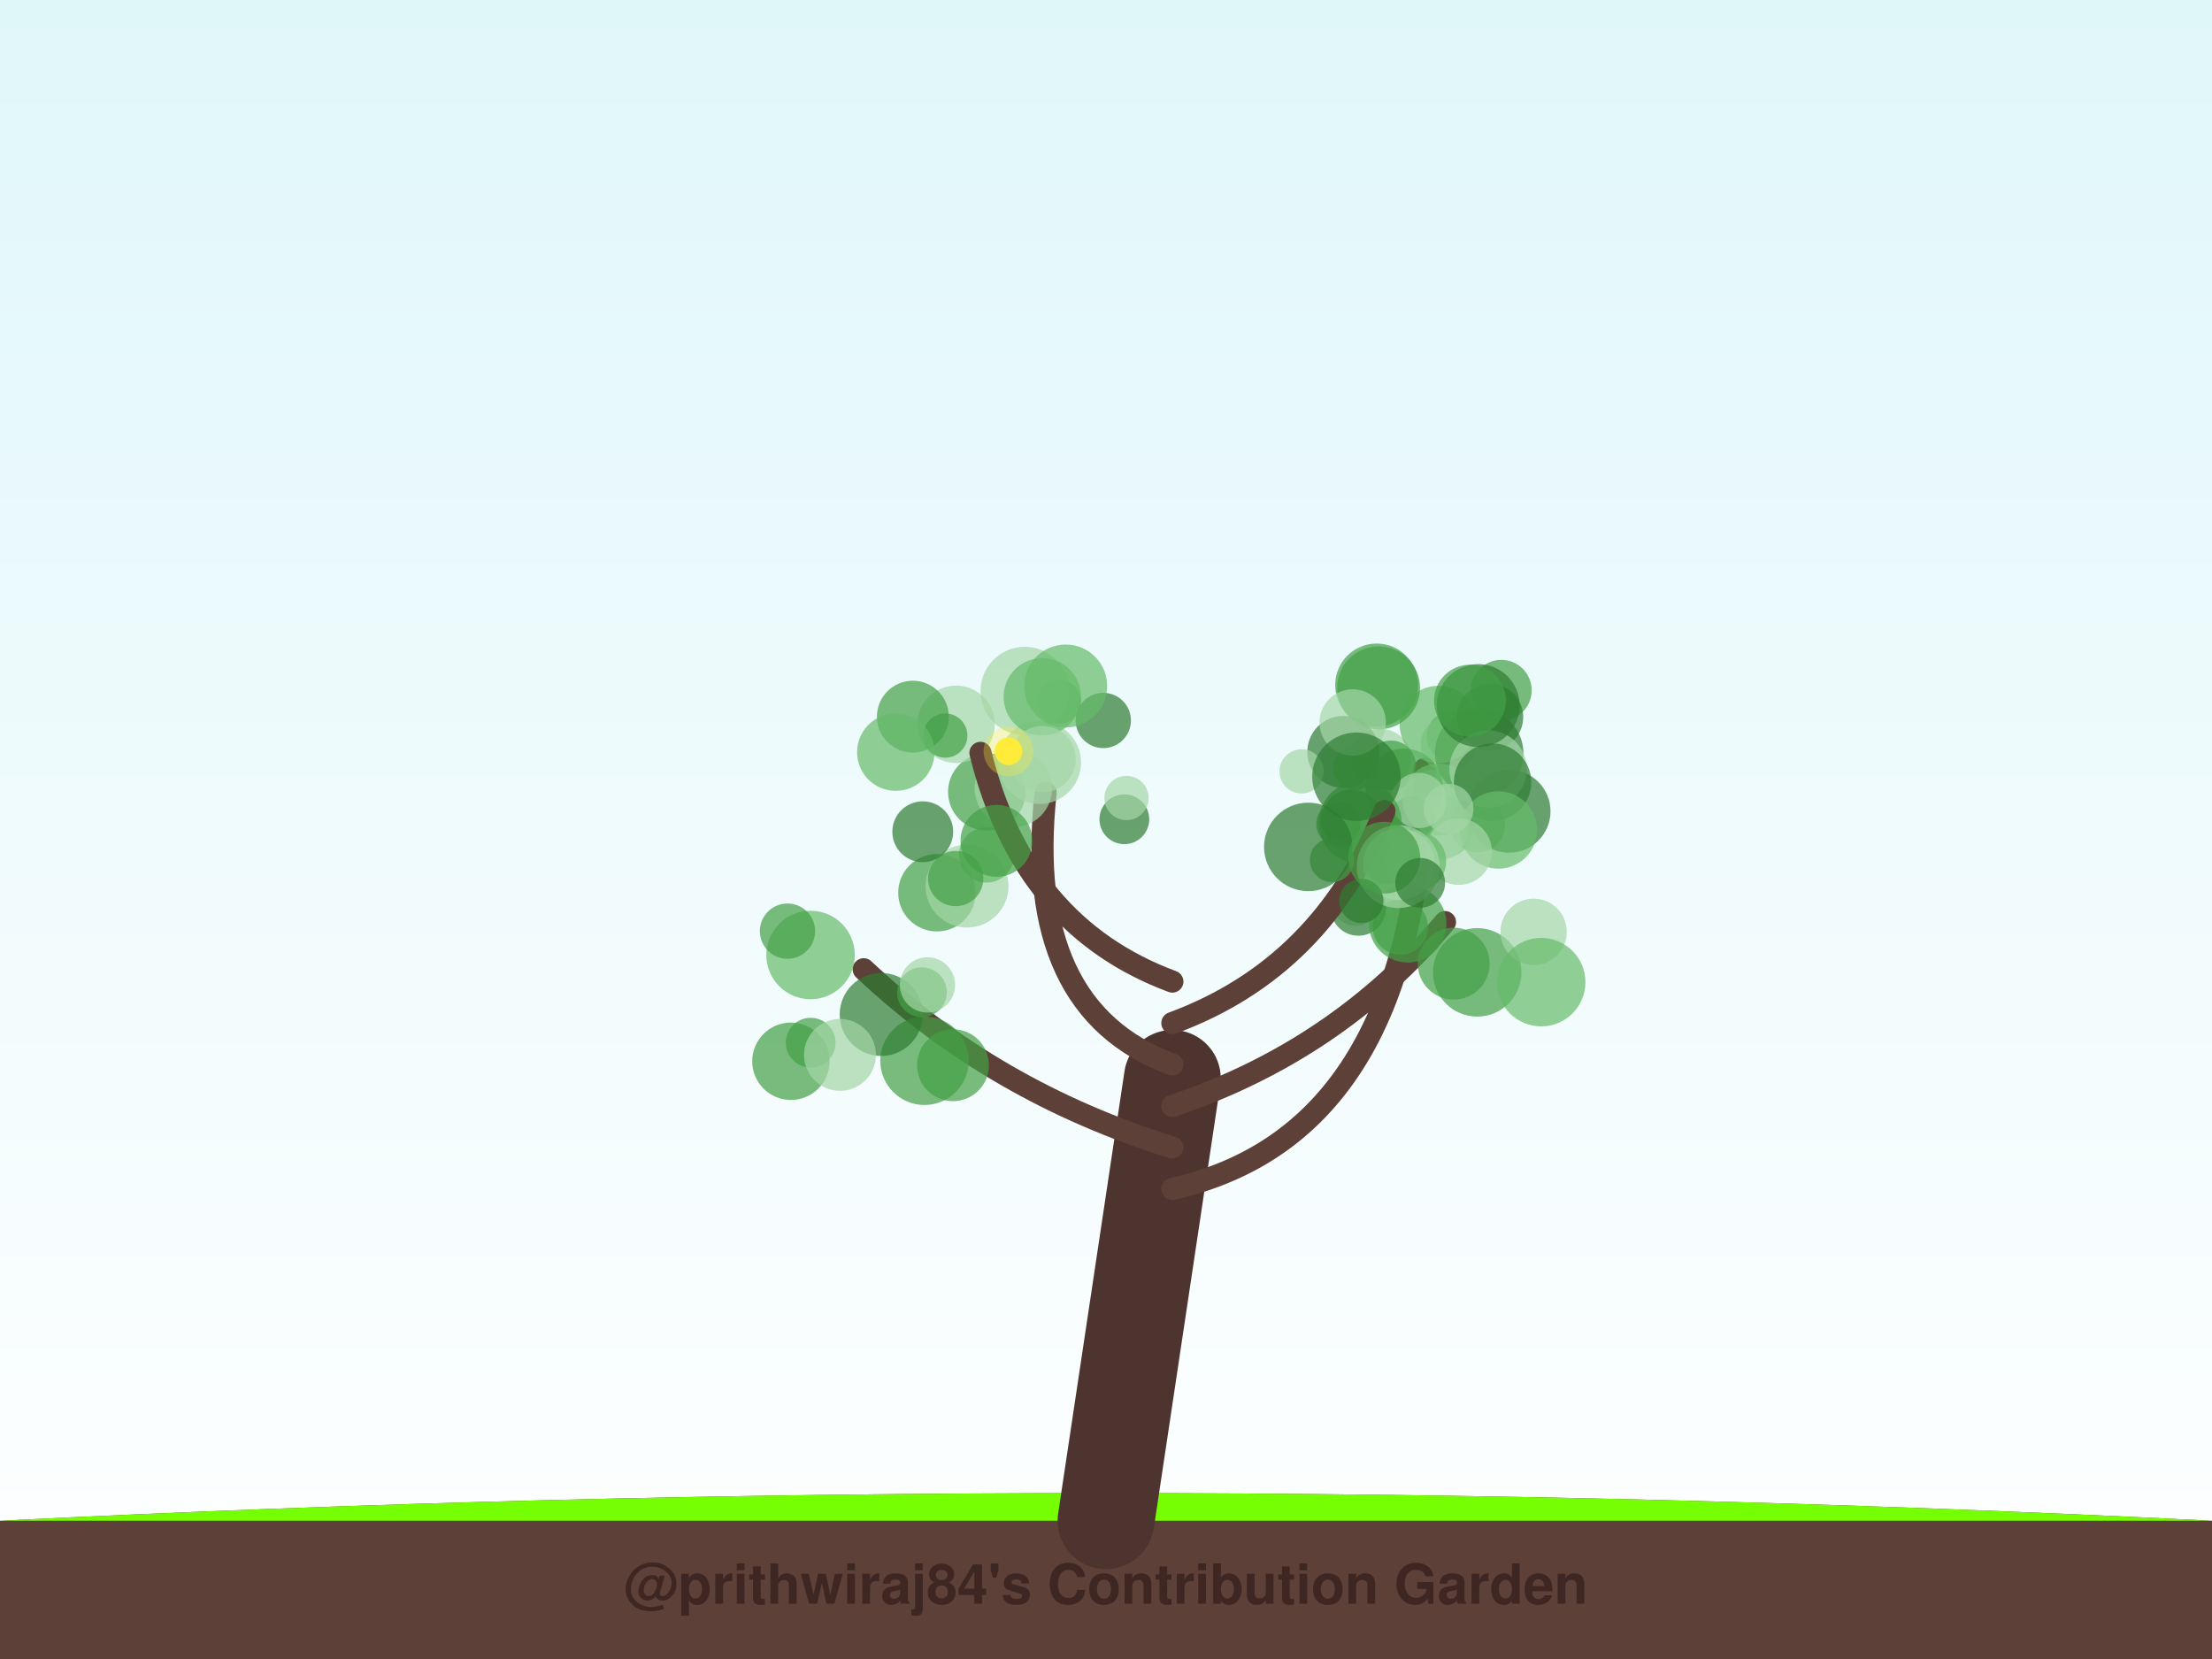
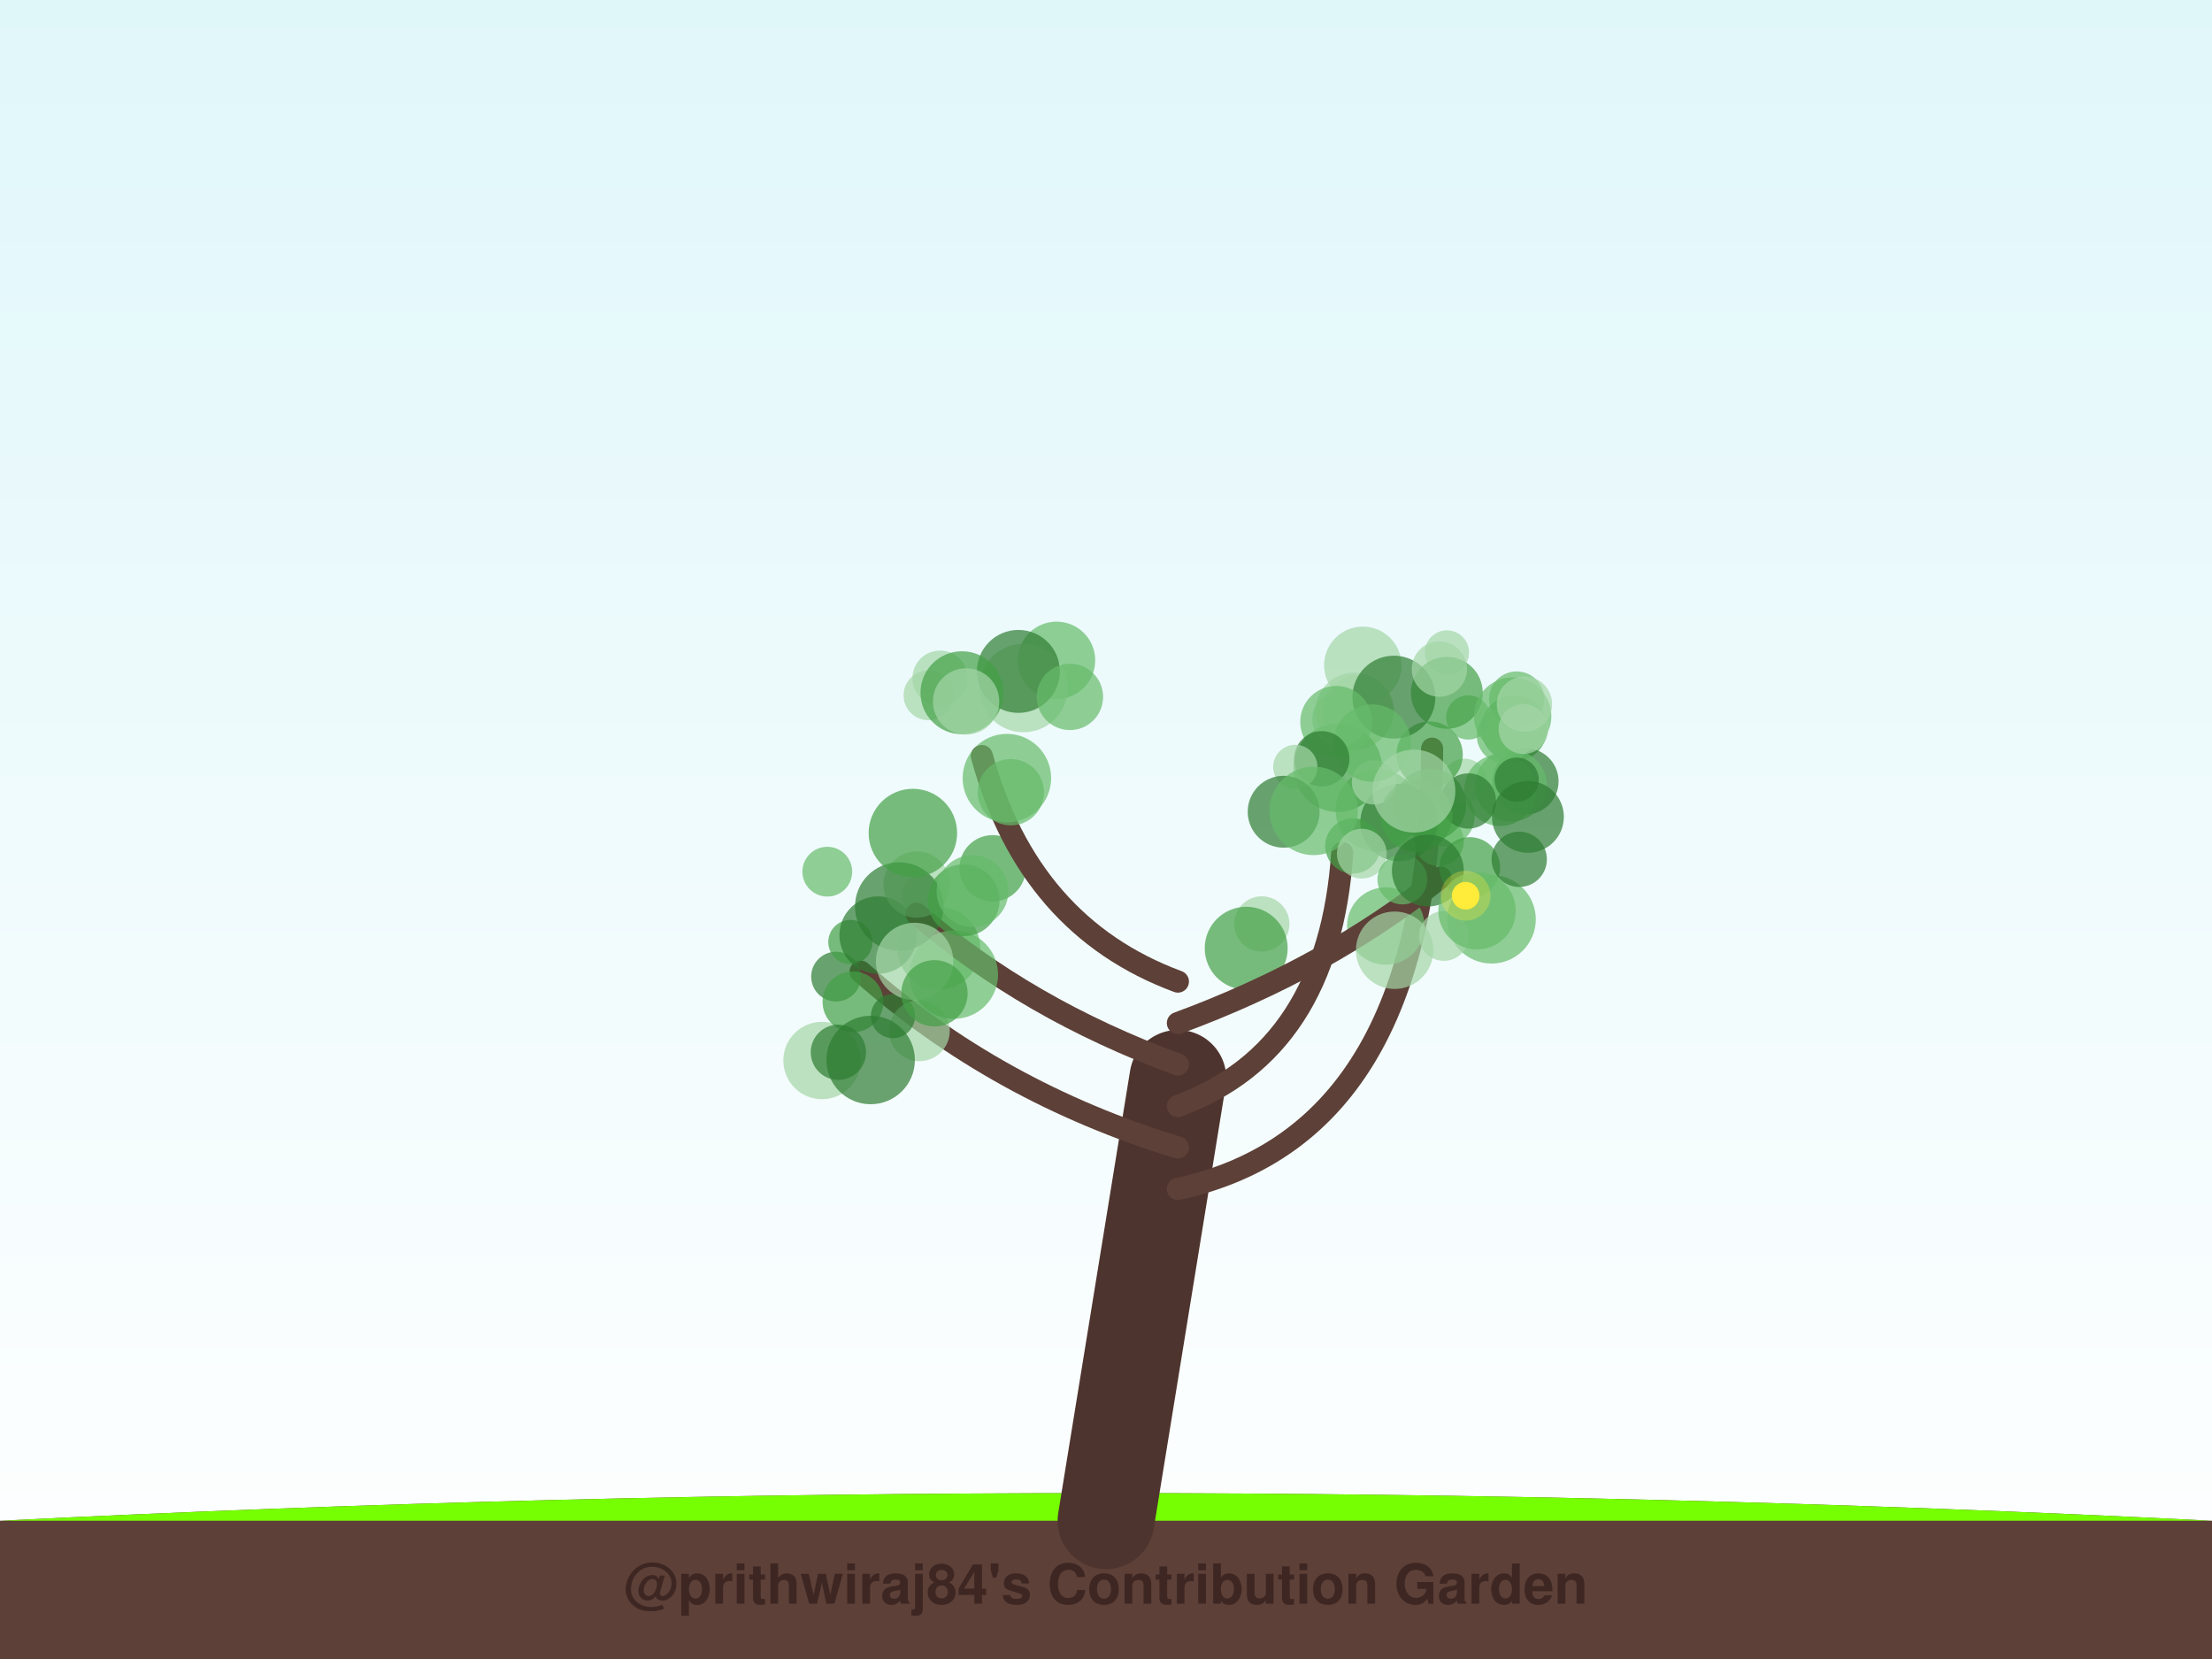
<svg xmlns="http://www.w3.org/2000/svg" width="800" height="600" viewBox="0 0 800 600">
  <defs>
    <linearGradient id="sky" x1="0%" y1="0%" x2="0%" y2="100%">
      <stop offset="0%" style="stop-color:#e0f7fa;stop-opacity:1" />
      <stop offset="100%" style="stop-color:#ffffff;stop-opacity:1" />
    </linearGradient>
    <filter id="glow" x="-20%" y="-20%" width="140%" height="140%">
      <feGaussianBlur stdDeviation="2" result="coloredBlur" />
      <feMerge>
        <feMergeNode in="coloredBlur" />
        <feMergeNode in="SourceGraphic" />
      </feMerge>
    </filter>
  </defs>
  <rect width="100%" height="100%" fill="url(#sky)" />
  <path d="M0,550 Q400,530 800,550 L800,600 L0,600 Z" stroke="#4e342e" stroke-width="0" fill="#5d4037" stroke-linecap="round" stroke-opacity="1.0" />
  <path d="M0,550 Q400,530 800,550" stroke="none" stroke-width="0" fill="#76ff03" stroke-linecap="round" stroke-opacity="0.1" />
-   <path d="M400,550 Q412.0,470.0 424,390" stroke="#4e342e" stroke-width="35" fill="none" stroke-linecap="round" stroke-opacity="1.0" />
-   <path d="M424,430 Q512.621,410 515.287,278.074" stroke="#5d4037" stroke-width="8" fill="none" stroke-linecap="round" stroke-opacity="1.0" />
-   <circle cx="497.893" cy="247.744" r="15" fill="#43a047" fill-opacity="0.7" />
-   <circle cx="518.941" cy="289.311" r="11" fill="#a5d6a7" fill-opacity="0.7" />
-   <circle cx="499.357" cy="274.597" r="11" fill="#a5d6a7" fill-opacity="0.7" />
-   <circle cx="484.033" cy="297.978" r="8" fill="#43a047" fill-opacity="0.7" />
-   <circle cx="522.092" cy="299.333" r="11" fill="#66bb6a" fill-opacity="0.7" />
-   <circle cx="534.294" cy="298.287" r="10" fill="#43a047" fill-opacity="0.7" />
-   <circle cx="524.969" cy="266.24" r="9" fill="#43a047" fill-opacity="0.7" />
-   <circle cx="523.765" cy="269.275" r="10" fill="#a5d6a7" fill-opacity="0.7" />
-   <circle cx="507.81" cy="284.723" r="14" fill="#43a047" fill-opacity="0.7" />
-   <circle cx="534.96" cy="272.386" r="16" fill="#2e7d32" fill-opacity="0.7" />
-   <circle cx="520.206" cy="262.023" r="14" fill="#66bb6a" fill-opacity="0.7" />
-   <circle cx="518.834" cy="299.666" r="12" fill="#a5d6a7" fill-opacity="0.7" />
-   <circle cx="542.957" cy="249.652" r="11" fill="#43a047" fill-opacity="0.7" />
-   <circle cx="538.896" cy="259.326" r="12" fill="#2e7d32" fill-opacity="0.7" />
-   <circle cx="485.8" cy="271.943" r="13" fill="#2e7d32" fill-opacity="0.7" />
-   <circle cx="503.107" cy="276.828" r="9" fill="#43a047" fill-opacity="0.7" />
-   <circle cx="510.852" cy="295.931" r="8" fill="#2e7d32" fill-opacity="0.7" />
-   <circle cx="520.219" cy="289.117" r="13" fill="#66bb6a" fill-opacity="0.7" />
-   <circle cx="488.869" cy="296.501" r="11" fill="#2e7d32" fill-opacity="0.7" />
-   <circle cx="545.766" cy="293.408" r="15" fill="#2e7d32" fill-opacity="0.7" />
-   <circle cx="513.149" cy="289.503" r="10" fill="#a5d6a7" fill-opacity="0.7" />
-   <circle cx="538.183" cy="278.128" r="14" fill="#a5d6a7" fill-opacity="0.7" />
-   <circle cx="534.614" cy="255.188" r="15" fill="#2e7d32" fill-opacity="0.7" />
-   <circle cx="498.594" cy="248.791" r="15" fill="#43a047" fill-opacity="0.7" />
-   <circle cx="490.185" cy="277.644" r="8" fill="#43a047" fill-opacity="0.7" />
-   <circle cx="539.804" cy="282.889" r="14" fill="#2e7d32" fill-opacity="0.7" />
-   <circle cx="491.928" cy="297.461" r="15" fill="#43a047" fill-opacity="0.7" />
-   <circle cx="489.215" cy="261.3" r="12" fill="#a5d6a7" fill-opacity="0.7" />
-   <circle cx="541.903" cy="300.171" r="14" fill="#66bb6a" fill-opacity="0.7" />
-   <circle cx="501.183" cy="311.662" r="8" fill="#2e7d32" fill-opacity="0.7" />
-   <circle cx="531.639" cy="253.405" r="13" fill="#43a047" fill-opacity="0.7" />
-   <path d="M424,415 Q359.548,395 312.366,350.548" stroke="#5d4037" stroke-width="8" fill="none" stroke-linecap="round" stroke-opacity="1.0" />
-   <circle cx="334.361" cy="383.635" r="16" fill="#43a047" fill-opacity="0.7" />
-   <circle cx="338.848" cy="322.872" r="14" fill="#43a047" fill-opacity="0.7" />
-   <circle cx="293.149" cy="345.387" r="16" fill="#66bb6a" fill-opacity="0.7" />
-   <circle cx="344.658" cy="385.25" r="13" fill="#43a047" fill-opacity="0.7" />
-   <circle cx="318.696" cy="366.895" r="15" fill="#2e7d32" fill-opacity="0.7" />
-   <circle cx="293.191" cy="377.098" r="9" fill="#43a047" fill-opacity="0.7" />
-   <circle cx="333.424" cy="358.852" r="9" fill="#43a047" fill-opacity="0.7" />
-   <circle cx="284.804" cy="336.762" r="10" fill="#43a047" fill-opacity="0.7" />
-   <circle cx="286.051" cy="383.82" r="14" fill="#43a047" fill-opacity="0.7" />
-   <circle cx="335.426" cy="356.207" r="10" fill="#a5d6a7" fill-opacity="0.7" />
-   <circle cx="303.789" cy="381.517" r="13" fill="#a5d6a7" fill-opacity="0.7" />
-   <path d="M424,400 Q483.468,380 522.603,333.491" stroke="#5d4037" stroke-width="8" fill="none" stroke-linecap="round" stroke-opacity="1.0" />
-   <circle cx="506.454" cy="335.276" r="10" fill="#43a047" fill-opacity="0.7" />
-   <circle cx="525.755" cy="348.518" r="13" fill="#43a047" fill-opacity="0.7" />
-   <circle cx="490.361" cy="325.788" r="9" fill="#a5d6a7" fill-opacity="0.7" />
-   <circle cx="527.576" cy="308.037" r="12" fill="#a5d6a7" fill-opacity="0.7" />
-   <circle cx="512.029" cy="311.476" r="11" fill="#66bb6a" fill-opacity="0.7" />
-   <circle cx="534.252" cy="351.663" r="16" fill="#43a047" fill-opacity="0.7" />
-   <circle cx="491.274" cy="328.412" r="10" fill="#2e7d32" fill-opacity="0.7" />
-   <circle cx="554.661" cy="337.007" r="12" fill="#a5d6a7" fill-opacity="0.7" />
-   <circle cx="509.128" cy="334.12" r="14" fill="#43a047" fill-opacity="0.7" />
-   <circle cx="557.396" cy="355.206" r="16" fill="#66bb6a" fill-opacity="0.7" />
-   <path d="M424,385 Q369.764,365 378.158,286.691" stroke="#5d4037" stroke-width="8" fill="none" stroke-linecap="round" stroke-opacity="1.0" />
-   <circle cx="349.74" cy="320.458" r="15" fill="#a5d6a7" fill-opacity="0.7" />
-   <circle cx="399.016" cy="260.566" r="10" fill="#2e7d32" fill-opacity="0.7" />
-   <circle cx="356.809" cy="309.188" r="10" fill="#66bb6a" fill-opacity="0.7" />
-   <circle cx="356.876" cy="286.414" r="14" fill="#43a047" fill-opacity="0.7" />
-   <circle cx="382.978" cy="253.771" r="8" fill="#43a047" fill-opacity="0.7" />
-   <circle cx="406.632" cy="296.3" r="9" fill="#2e7d32" fill-opacity="0.7" />
-   <circle cx="407.408" cy="288.609" r="8" fill="#a5d6a7" fill-opacity="0.7" />
-   <circle cx="345.787" cy="261.957" r="14" fill="#a5d6a7" fill-opacity="0.7" />
-   <circle cx="366.5" cy="285.164" r="14" fill="#a5d6a7" fill-opacity="0.7" />
-   <circle cx="345.634" cy="317.741" r="10" fill="#43a047" fill-opacity="0.7" />
-   <path d="M424,370 Q478.236,350 500.701,293.299" stroke="#5d4037" stroke-width="8" fill="none" stroke-linecap="round" stroke-opacity="1.0" />
-   <circle cx="481.741" cy="311.033" r="8" fill="#43a047" fill-opacity="0.7" />
-   <circle cx="505.983" cy="312.534" r="13" fill="#a5d6a7" fill-opacity="0.7" />
-   <circle cx="470.752" cy="278.979" r="8" fill="#a5d6a7" fill-opacity="0.7" />
-   <circle cx="490.578" cy="280.912" r="16" fill="#2e7d32" fill-opacity="0.7" />
-   <circle cx="523.897" cy="292.512" r="9" fill="#a5d6a7" fill-opacity="0.7" />
-   <circle cx="505.695" cy="313.422" r="15" fill="#a5d6a7" fill-opacity="0.7" />
-   <circle cx="473.165" cy="306.296" r="16" fill="#2e7d32" fill-opacity="0.7" />
-   <circle cx="492.337" cy="325.813" r="8" fill="#2e7d32" fill-opacity="0.7" />
-   <circle cx="500.636" cy="310.19" r="13" fill="#43a047" fill-opacity="0.7" />
-   <circle cx="513.639" cy="319.294" r="9" fill="#2e7d32" fill-opacity="0.7" />
-   <path d="M424,355 Q370.013,335 354.596,272.288" stroke="#5d4037" stroke-width="8" fill="none" stroke-linecap="round" stroke-opacity="1.0" />
-   <circle cx="333.73" cy="300.816" r="11" fill="#2e7d32" fill-opacity="0.7" />
-   <circle cx="370.625" cy="249.917" r="16" fill="#a5d6a7" fill-opacity="0.7" />
-   <circle cx="341.878" cy="266.027" r="8" fill="#43a047" fill-opacity="0.7" />
-   <circle cx="375.978" cy="275.767" r="15" fill="#a5d6a7" fill-opacity="0.7" />
-   <circle cx="330.147" cy="259.191" r="13" fill="#43a047" fill-opacity="0.7" />
-   <circle cx="376.961" cy="252.01" r="14" fill="#66bb6a" fill-opacity="0.7" />
-   <circle cx="385.43" cy="248.107" r="15" fill="#66bb6a" fill-opacity="0.7" />
-   <circle cx="323.973" cy="272.032" r="14" fill="#66bb6a" fill-opacity="0.7" />
-   <circle cx="377.053" cy="274.545" r="12" fill="#a5d6a7" fill-opacity="0.7" />
-   <circle cx="360.377" cy="304.113" r="13" fill="#43a047" fill-opacity="0.7" />
-   <circle cx="364.733" cy="271.722" r="5" fill="#ffeb3b" fill-opacity="1.0" />
-   <circle cx="364.733" cy="271.722" r="9" fill="#ffeb3b" fill-opacity="0.3" />
+   <path d="M400,550 Q413.0,470.0 426,390" stroke="#4e342e" stroke-width="35" fill="none" stroke-linecap="round" stroke-opacity="1.0" />
+   <path d="M426,430 Q517.935,410 517.935,270.763" stroke="#5d4037" stroke-width="8" fill="none" stroke-linecap="round" stroke-opacity="1.0" />
+   <circle cx="522.359" cy="295.159" r="11" fill="#66bb6a" fill-opacity="0.7" />
+   <circle cx="529.645" cy="282.387" r="8" fill="#a5d6a7" fill-opacity="0.7" />
+   <circle cx="498.025" cy="293.006" r="15" fill="#66bb6a" fill-opacity="0.7" />
+   <circle cx="523.303" cy="235.97" r="8" fill="#a5d6a7" fill-opacity="0.7" />
+   <circle cx="548.52" cy="252.824" r="10" fill="#66bb6a" fill-opacity="0.7" />
+   <circle cx="547.633" cy="263.436" r="12" fill="#43a047" fill-opacity="0.7" />
+   <circle cx="551.681" cy="282.577" r="12" fill="#2e7d32" fill-opacity="0.7" />
+   <circle cx="517.037" cy="272.937" r="12" fill="#43a047" fill-opacity="0.7" />
+   <circle cx="542.561" cy="285.75" r="13" fill="#66bb6a" fill-opacity="0.7" />
+   <circle cx="531.025" cy="259.484" r="8" fill="#66bb6a" fill-opacity="0.7" />
+   <circle cx="491.185" cy="257.177" r="13" fill="#a5d6a7" fill-opacity="0.7" />
+   <circle cx="523.262" cy="250.573" r="13" fill="#43a047" fill-opacity="0.7" />
+   <circle cx="520.408" cy="304.229" r="9" fill="#66bb6a" fill-opacity="0.7" />
+   <circle cx="546.465" cy="284.148" r="13" fill="#66bb6a" fill-opacity="0.7" />
+   <circle cx="547.071" cy="258.976" r="14" fill="#66bb6a" fill-opacity="0.7" />
+   <circle cx="544.1" cy="266.045" r="10" fill="#66bb6a" fill-opacity="0.7" />
+   <circle cx="517.283" cy="290.969" r="13" fill="#43a047" fill-opacity="0.7" />
+   <circle cx="489.723" cy="257.278" r="14" fill="#a5d6a7" fill-opacity="0.7" />
+   <circle cx="492.88" cy="240.611" r="14" fill="#a5d6a7" fill-opacity="0.7" />
+   <circle cx="483.836" cy="277.68" r="16" fill="#43a047" fill-opacity="0.7" />
+   <circle cx="531.067" cy="289.688" r="10" fill="#2e7d32" fill-opacity="0.7" />
+   <circle cx="484.586" cy="260.034" r="10" fill="#a5d6a7" fill-opacity="0.7" />
+   <circle cx="551.333" cy="254.658" r="10" fill="#a5d6a7" fill-opacity="0.7" />
+   <circle cx="548.526" cy="281.969" r="8" fill="#2e7d32" fill-opacity="0.7" />
+   <circle cx="505.964" cy="297.471" r="14" fill="#2e7d32" fill-opacity="0.7" />
+   <circle cx="504.123" cy="252.14" r="15" fill="#2e7d32" fill-opacity="0.7" />
+   <circle cx="496.899" cy="282.976" r="8" fill="#a5d6a7" fill-opacity="0.7" />
+   <circle cx="550.986" cy="263.684" r="9" fill="#a5d6a7" fill-opacity="0.7" />
+   <circle cx="520.567" cy="241.989" r="10" fill="#a5d6a7" fill-opacity="0.7" />
+   <circle cx="496.27" cy="268.756" r="14" fill="#66bb6a" fill-opacity="0.7" />
+   <circle cx="483.25" cy="261.07" r="13" fill="#66bb6a" fill-opacity="0.7" />
+   <path d="M426,415 Q360.409,395 311.265,351.401" stroke="#5d4037" stroke-width="8" fill="none" stroke-linecap="round" stroke-opacity="1.0" />
+   <circle cx="339.542" cy="342.908" r="15" fill="#66bb6a" fill-opacity="0.7" />
+   <circle cx="332.502" cy="372.79" r="11" fill="#a5d6a7" fill-opacity="0.7" />
+   <circle cx="297.304" cy="383.554" r="14" fill="#a5d6a7" fill-opacity="0.7" />
+   <circle cx="302.375" cy="353.203" r="9" fill="#2e7d32" fill-opacity="0.7" />
+   <circle cx="308.487" cy="362.329" r="11" fill="#43a047" fill-opacity="0.7" />
+   <circle cx="307.558" cy="340.697" r="8" fill="#43a047" fill-opacity="0.7" />
+   <circle cx="322.954" cy="367.485" r="8" fill="#2e7d32" fill-opacity="0.7" />
+   <circle cx="314.881" cy="383.361" r="16" fill="#2e7d32" fill-opacity="0.7" />
+   <circle cx="303.213" cy="380.572" r="10" fill="#2e7d32" fill-opacity="0.7" />
+   <circle cx="317.589" cy="338.192" r="14" fill="#2e7d32" fill-opacity="0.7" />
+   <circle cx="334.058" cy="324.272" r="8" fill="#a5d6a7" fill-opacity="0.7" />
+   <path d="M426,400 Q480.57,380 485.442,308.468" stroke="#5d4037" stroke-width="8" fill="none" stroke-linecap="round" stroke-opacity="1.0" />
+   <circle cx="478.031" cy="274.419" r="10" fill="#2e7d32" fill-opacity="0.7" />
+   <circle cx="456.337" cy="334.162" r="10" fill="#a5d6a7" fill-opacity="0.7" />
+   <circle cx="468.467" cy="277.366" r="8" fill="#a5d6a7" fill-opacity="0.7" />
+   <circle cx="512.29" cy="295.092" r="13" fill="#43a047" fill-opacity="0.7" />
+   <circle cx="464.253" cy="293.577" r="13" fill="#2e7d32" fill-opacity="0.7" />
+   <circle cx="489.281" cy="305.96" r="10" fill="#43a047" fill-opacity="0.7" />
+   <circle cx="511.349" cy="286.113" r="15" fill="#a5d6a7" fill-opacity="0.7" />
+   <circle cx="501.182" cy="334.917" r="14" fill="#66bb6a" fill-opacity="0.7" />
+   <circle cx="450.706" cy="342.949" r="15" fill="#43a047" fill-opacity="0.7" />
+   <circle cx="475.114" cy="293.268" r="16" fill="#66bb6a" fill-opacity="0.7" />
+   <path d="M426,385 Q371.43,365 331.482,330.43" stroke="#5d4037" stroke-width="8" fill="none" stroke-linecap="round" stroke-opacity="1.0" />
+   <circle cx="344.957" cy="352.485" r="16" fill="#66bb6a" fill-opacity="0.7" />
+   <circle cx="331.527" cy="319.894" r="12" fill="#a5d6a7" fill-opacity="0.7" />
+   <circle cx="325.225" cy="327.867" r="16" fill="#2e7d32" fill-opacity="0.7" />
+   <circle cx="358.993" cy="314.034" r="12" fill="#43a047" fill-opacity="0.7" />
+   <circle cx="299.204" cy="315.256" r="9" fill="#66bb6a" fill-opacity="0.7" />
+   <circle cx="330.779" cy="347.723" r="14" fill="#a5d6a7" fill-opacity="0.7" />
+   <circle cx="348.497" cy="325.59" r="13" fill="#43a047" fill-opacity="0.7" />
+   <circle cx="330.156" cy="301.281" r="16" fill="#43a047" fill-opacity="0.7" />
+   <circle cx="337.959" cy="359.241" r="12" fill="#43a047" fill-opacity="0.7" />
+   <circle cx="351.709" cy="322.278" r="13" fill="#66bb6a" fill-opacity="0.7" />
+   <path d="M426,370 Q480.301,350 520.986,317.349" stroke="#5d4037" stroke-width="8" fill="none" stroke-linecap="round" stroke-opacity="1.0" />
+   <circle cx="504.385" cy="343.665" r="14" fill="#a5d6a7" fill-opacity="0.7" />
+   <circle cx="531.55" cy="313.76" r="11" fill="#43a047" fill-opacity="0.7" />
+   <circle cx="539.438" cy="332.481" r="16" fill="#66bb6a" fill-opacity="0.7" />
+   <circle cx="522.199" cy="338.512" r="9" fill="#a5d6a7" fill-opacity="0.7" />
+   <circle cx="492.517" cy="308.733" r="9" fill="#a5d6a7" fill-opacity="0.7" />
+   <circle cx="549.448" cy="310.784" r="10" fill="#2e7d32" fill-opacity="0.7" />
+   <circle cx="507.174" cy="318.087" r="9" fill="#66bb6a" fill-opacity="0.7" />
+   <circle cx="516.399" cy="314.852" r="13" fill="#2e7d32" fill-opacity="0.7" />
+   <circle cx="552.591" cy="295.424" r="13" fill="#2e7d32" fill-opacity="0.7" />
+   <circle cx="534.191" cy="329.389" r="14" fill="#66bb6a" fill-opacity="0.7" />
+   <circle cx="530.074" cy="323.95" r="5" fill="#ffeb3b" fill-opacity="1.0" />
+   <circle cx="530.074" cy="323.95" r="9" fill="#ffeb3b" fill-opacity="0.3" />
+   <path d="M426,355 Q371.968,335 355.103,273.443" stroke="#5d4037" stroke-width="8" fill="none" stroke-linecap="round" stroke-opacity="1.0" />
+   <circle cx="364.155" cy="281.41" r="16" fill="#66bb6a" fill-opacity="0.7" />
+   <circle cx="382.106" cy="238.823" r="14" fill="#66bb6a" fill-opacity="0.7" />
+   <circle cx="370.154" cy="248.829" r="16" fill="#a5d6a7" fill-opacity="0.7" />
+   <circle cx="335.785" cy="251.471" r="9" fill="#a5d6a7" fill-opacity="0.7" />
+   <circle cx="368.318" cy="242.821" r="15" fill="#2e7d32" fill-opacity="0.7" />
+   <circle cx="339.987" cy="245.283" r="10" fill="#a5d6a7" fill-opacity="0.7" />
+   <circle cx="386.952" cy="252.045" r="12" fill="#66bb6a" fill-opacity="0.7" />
+   <circle cx="347.914" cy="250.54" r="15" fill="#43a047" fill-opacity="0.7" />
+   <circle cx="365.582" cy="286.51" r="12" fill="#66bb6a" fill-opacity="0.7" />
+   <circle cx="349.398" cy="253.691" r="12" fill="#a5d6a7" fill-opacity="0.7" />
  <text x="400" y="580" font-family="Segoe UI, Helvetica, Arial, sans-serif" font-size="20" fill="#3e2723" text-anchor="middle" font-weight="bold">@prithwiraj84's Contribution Garden</text>
  <text x="400" y="595" font-family="Segoe UI, Helvetica, Arial, sans-serif" font-size="14" fill="#5d4037" text-anchor="middle" font-weight="bold">Grown over 5 years</text>
</svg>
